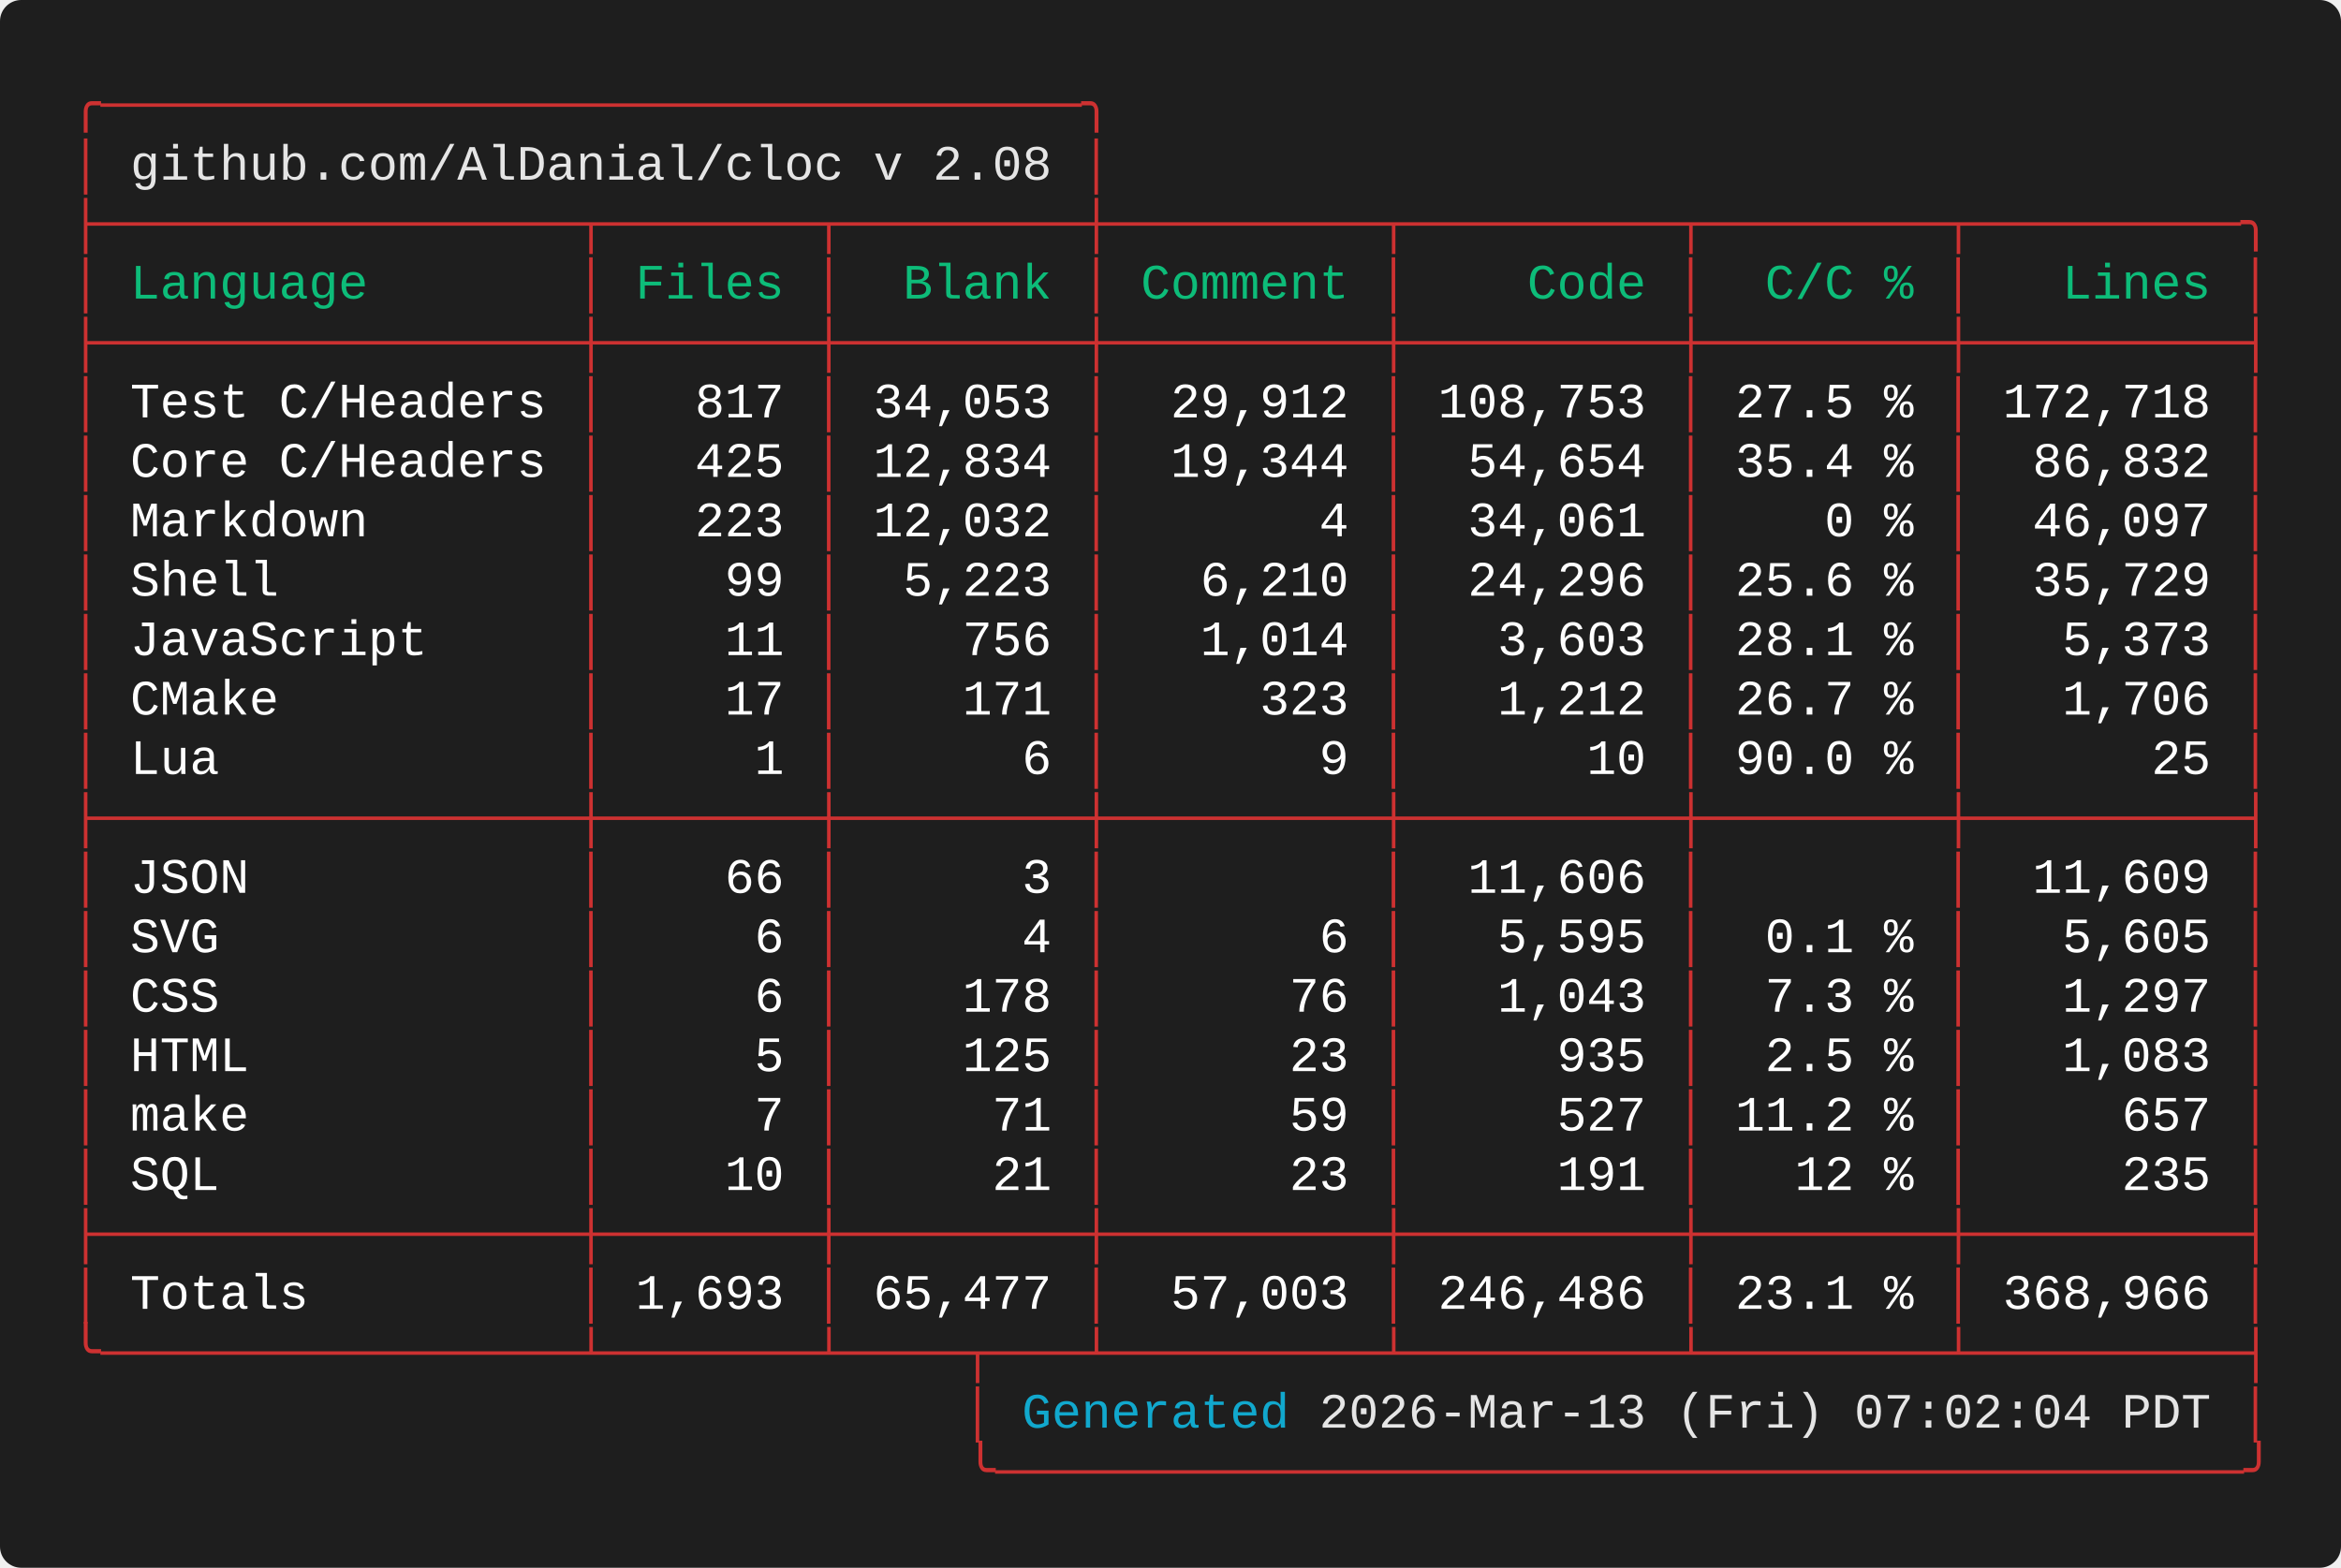
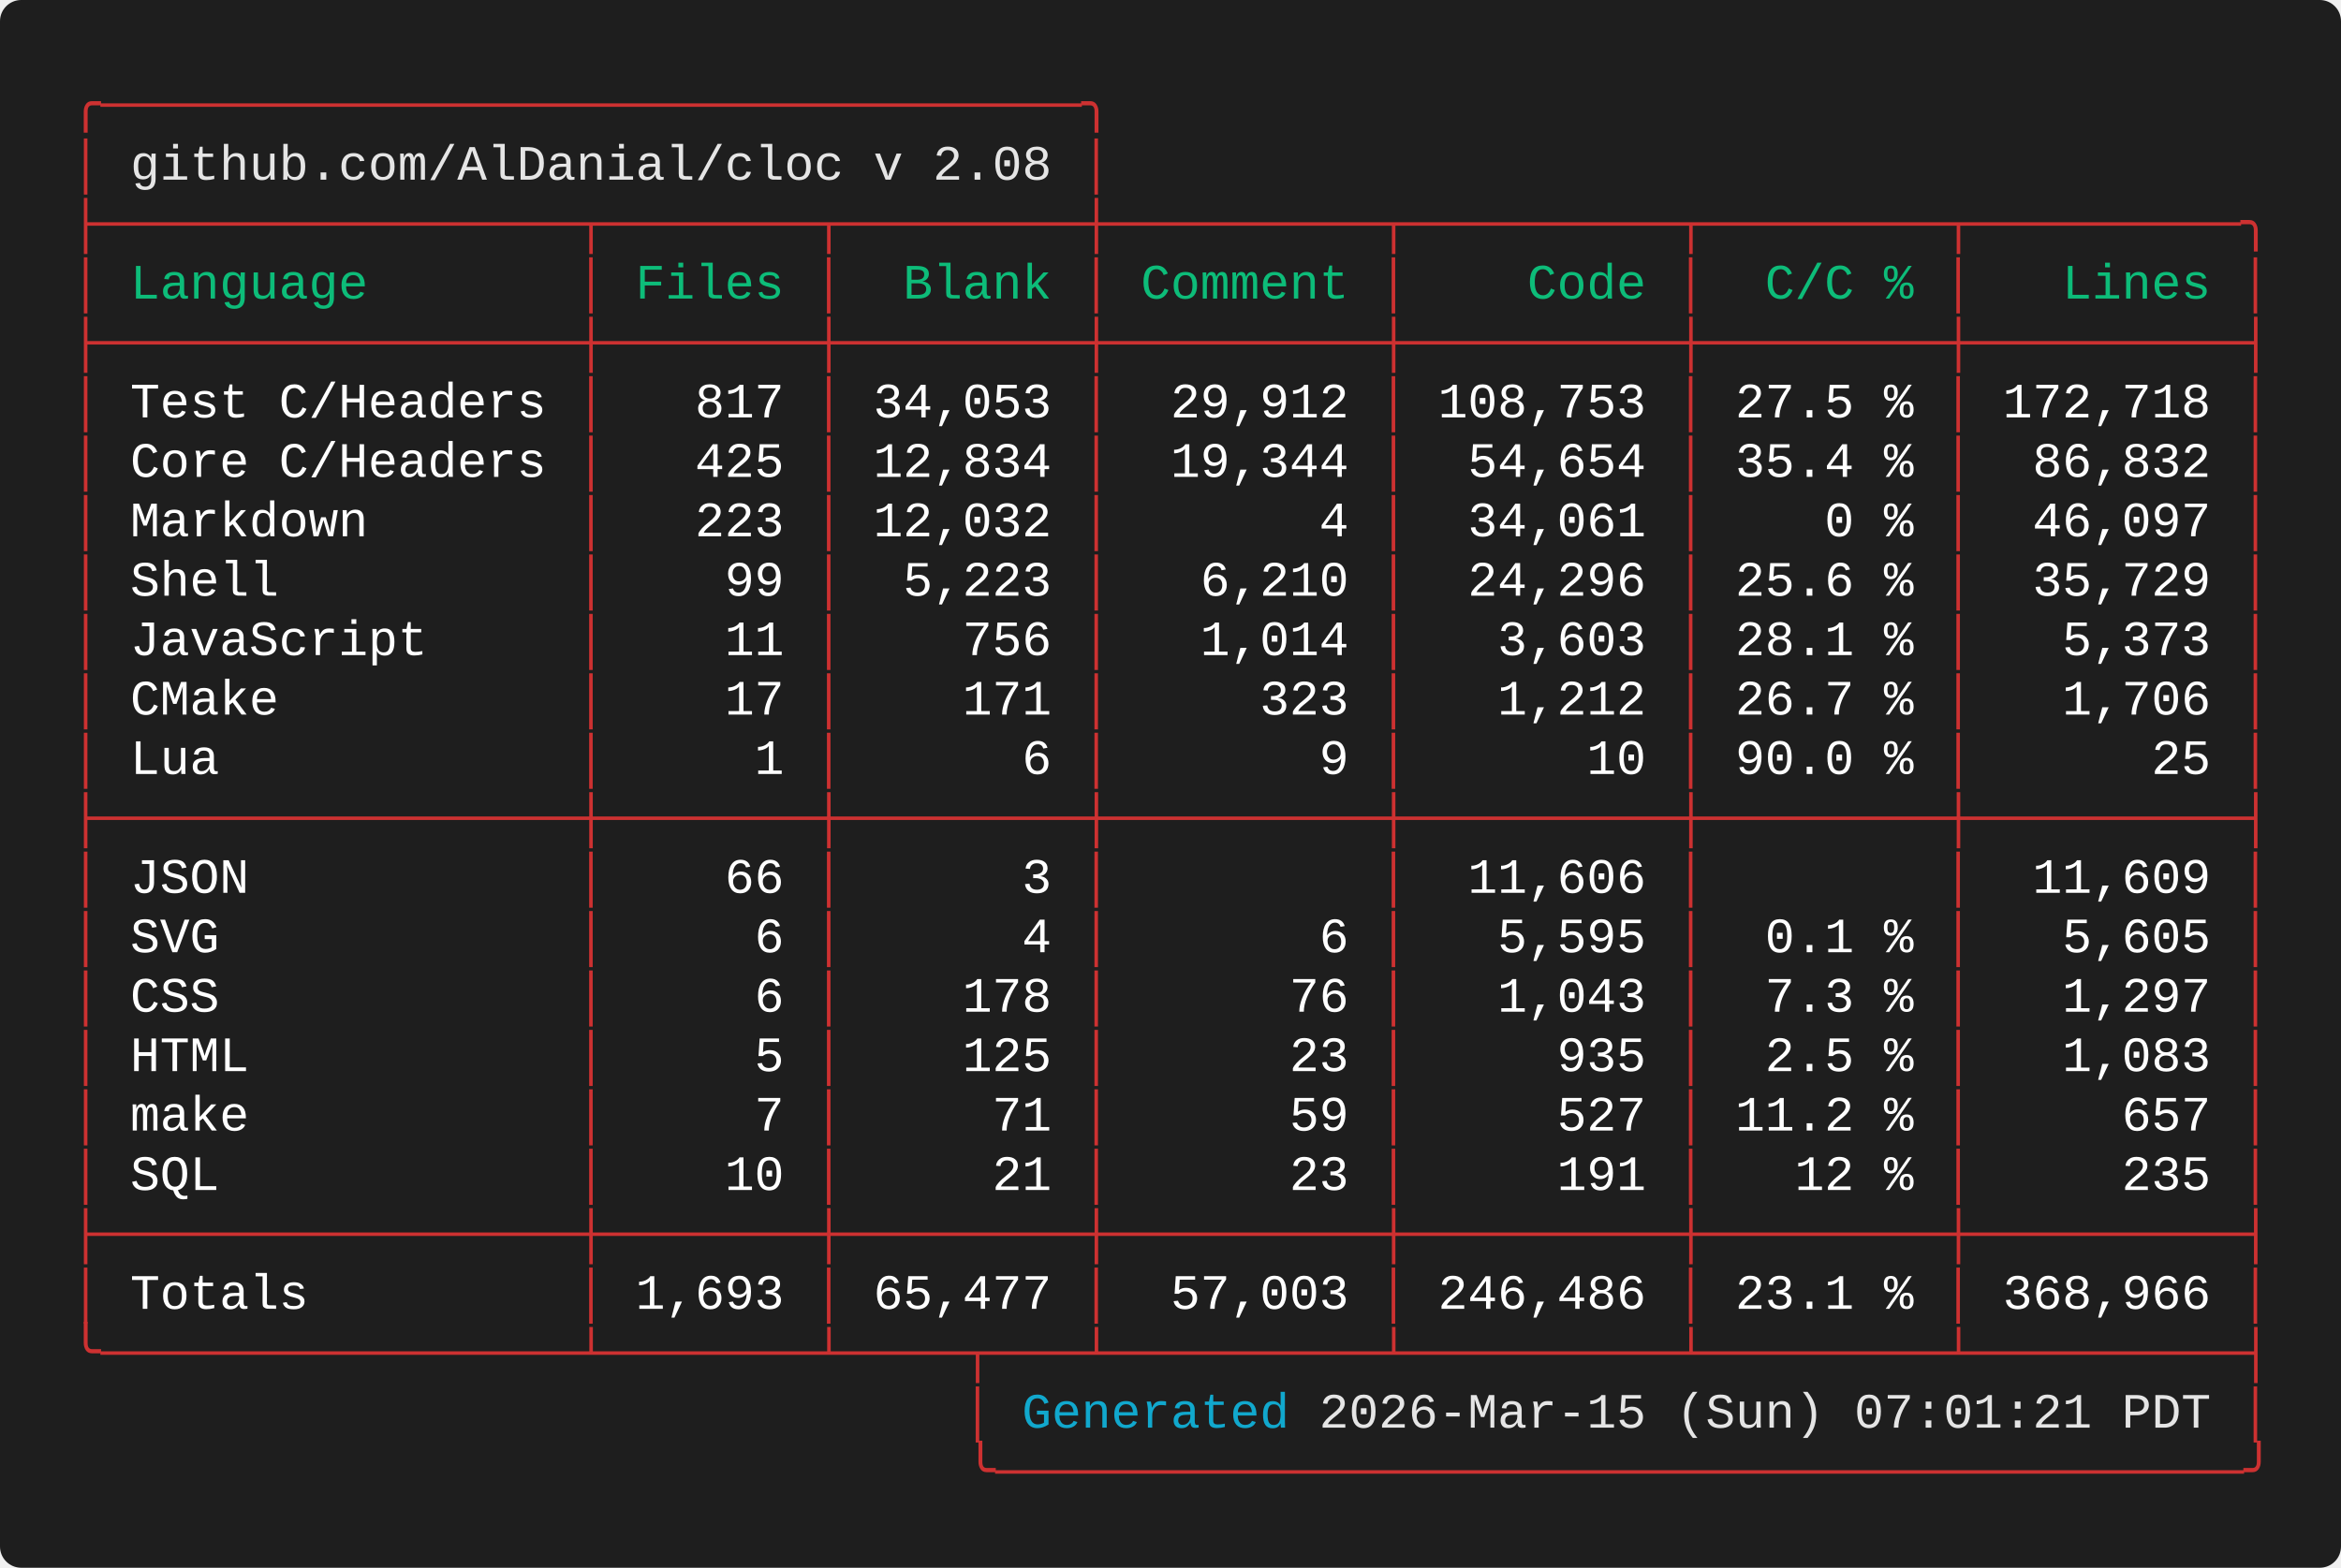
<svg xmlns="http://www.w3.org/2000/svg" width="661.60" height="443.20" viewBox="0 0 661.60 443.20">
  <defs>
    <style type="text/css">.terminal-text { font-family: 'Vanadium Mono Semi-Extended', 'Consolas', 'Monaco', 'Courier New', monospace; }</style>
  </defs>
  <rect width="100%" height="100%" fill="#1e1e1e" rx="6" />
  <text x="20.00" y="34.00" font-size="14" class="terminal-text" xml:space="preserve" textLength="294.00" lengthAdjust="spacingAndGlyphs" fill="#cd3131">╭─────────────────────────────────╮</text>
  <text x="20.00" y="50.80" font-size="14" class="terminal-text" xml:space="preserve" textLength="16.80" lengthAdjust="spacingAndGlyphs" fill="#cd3131">│ </text>
  <text x="36.80" y="50.80" font-size="14" class="terminal-text" xml:space="preserve" textLength="260.40" lengthAdjust="spacingAndGlyphs" fill="#e5e5e5">github.com/AlDanial/cloc v 2.08</text>
  <text x="297.20" y="50.80" font-size="14" class="terminal-text" xml:space="preserve" textLength="8.40" lengthAdjust="spacingAndGlyphs" fill="#ffffff"> </text>
  <text x="305.60" y="50.80" font-size="14" class="terminal-text" xml:space="preserve" textLength="8.40" lengthAdjust="spacingAndGlyphs" fill="#cd3131">│</text>
  <text x="20.00" y="67.60" font-size="14" class="terminal-text" xml:space="preserve" textLength="621.60" lengthAdjust="spacingAndGlyphs" fill="#cd3131">├────────────────┬───────┬────────┼─────────┬─────────┬────────┬─────────╮</text>
  <text x="20.00" y="84.40" font-size="14" class="terminal-text" xml:space="preserve" textLength="8.40" lengthAdjust="spacingAndGlyphs" fill="#cd3131">│</text>
  <text x="28.40" y="84.40" font-size="14" class="terminal-text" xml:space="preserve" textLength="134.40" lengthAdjust="spacingAndGlyphs" fill="#0dbc79"> Language       </text>
  <text x="162.80" y="84.40" font-size="14" class="terminal-text" xml:space="preserve" textLength="8.40" lengthAdjust="spacingAndGlyphs" fill="#cd3131">│</text>
  <text x="171.20" y="84.40" font-size="14" class="terminal-text" xml:space="preserve" textLength="58.80" lengthAdjust="spacingAndGlyphs" fill="#0dbc79"> Files </text>
  <text x="230.00" y="84.40" font-size="14" class="terminal-text" xml:space="preserve" textLength="8.40" lengthAdjust="spacingAndGlyphs" fill="#cd3131">│</text>
  <text x="238.40" y="84.40" font-size="14" class="terminal-text" xml:space="preserve" textLength="67.20" lengthAdjust="spacingAndGlyphs" fill="#0dbc79">  Blank </text>
  <text x="305.60" y="84.40" font-size="14" class="terminal-text" xml:space="preserve" textLength="8.40" lengthAdjust="spacingAndGlyphs" fill="#cd3131">│</text>
  <text x="314.00" y="84.40" font-size="14" class="terminal-text" xml:space="preserve" textLength="75.60" lengthAdjust="spacingAndGlyphs" fill="#0dbc79"> Comment </text>
  <text x="389.60" y="84.40" font-size="14" class="terminal-text" xml:space="preserve" textLength="8.40" lengthAdjust="spacingAndGlyphs" fill="#cd3131">│</text>
  <text x="398.00" y="84.40" font-size="14" class="terminal-text" xml:space="preserve" textLength="75.60" lengthAdjust="spacingAndGlyphs" fill="#0dbc79">    Code </text>
  <text x="473.60" y="84.40" font-size="14" class="terminal-text" xml:space="preserve" textLength="8.40" lengthAdjust="spacingAndGlyphs" fill="#cd3131">│</text>
  <text x="482.00" y="84.40" font-size="14" class="terminal-text" xml:space="preserve" textLength="67.20" lengthAdjust="spacingAndGlyphs" fill="#0dbc79">  C/C % </text>
  <text x="549.20" y="84.40" font-size="14" class="terminal-text" xml:space="preserve" textLength="8.40" lengthAdjust="spacingAndGlyphs" fill="#cd3131">│</text>
  <text x="557.60" y="84.40" font-size="14" class="terminal-text" xml:space="preserve" textLength="75.60" lengthAdjust="spacingAndGlyphs" fill="#0dbc79">   Lines </text>
  <text x="633.20" y="84.40" font-size="14" class="terminal-text" xml:space="preserve" textLength="8.40" lengthAdjust="spacingAndGlyphs" fill="#cd3131">│</text>
  <text x="20.00" y="101.20" font-size="14" class="terminal-text" xml:space="preserve" textLength="621.60" lengthAdjust="spacingAndGlyphs" fill="#cd3131">├────────────────┼───────┼────────┼─────────┼─────────┼────────┼─────────┤</text>
  <text x="20.00" y="118.00" font-size="14" class="terminal-text" xml:space="preserve" textLength="8.40" lengthAdjust="spacingAndGlyphs" fill="#cd3131">│</text>
  <text x="28.40" y="118.00" font-size="14" class="terminal-text" xml:space="preserve" textLength="134.40" lengthAdjust="spacingAndGlyphs" fill="#ffffff"> Test C/Headers </text>
  <text x="162.80" y="118.00" font-size="14" class="terminal-text" xml:space="preserve" textLength="8.40" lengthAdjust="spacingAndGlyphs" fill="#cd3131">│</text>
  <text x="171.20" y="118.00" font-size="14" class="terminal-text" xml:space="preserve" textLength="58.80" lengthAdjust="spacingAndGlyphs" fill="#ffffff">   817 </text>
  <text x="230.00" y="118.00" font-size="14" class="terminal-text" xml:space="preserve" textLength="8.40" lengthAdjust="spacingAndGlyphs" fill="#cd3131">│</text>
  <text x="238.40" y="118.00" font-size="14" class="terminal-text" xml:space="preserve" textLength="67.20" lengthAdjust="spacingAndGlyphs" fill="#ffffff"> 34,053 </text>
  <text x="305.60" y="118.00" font-size="14" class="terminal-text" xml:space="preserve" textLength="8.40" lengthAdjust="spacingAndGlyphs" fill="#cd3131">│</text>
  <text x="314.00" y="118.00" font-size="14" class="terminal-text" xml:space="preserve" textLength="75.60" lengthAdjust="spacingAndGlyphs" fill="#ffffff">  29,912 </text>
  <text x="389.60" y="118.00" font-size="14" class="terminal-text" xml:space="preserve" textLength="8.40" lengthAdjust="spacingAndGlyphs" fill="#cd3131">│</text>
  <text x="398.00" y="118.00" font-size="14" class="terminal-text" xml:space="preserve" textLength="75.60" lengthAdjust="spacingAndGlyphs" fill="#ffffff"> 108,753 </text>
  <text x="473.60" y="118.00" font-size="14" class="terminal-text" xml:space="preserve" textLength="8.40" lengthAdjust="spacingAndGlyphs" fill="#cd3131">│</text>
  <text x="482.00" y="118.00" font-size="14" class="terminal-text" xml:space="preserve" textLength="67.20" lengthAdjust="spacingAndGlyphs" fill="#ffffff"> 27.5 % </text>
  <text x="549.20" y="118.00" font-size="14" class="terminal-text" xml:space="preserve" textLength="8.40" lengthAdjust="spacingAndGlyphs" fill="#cd3131">│</text>
  <text x="557.60" y="118.00" font-size="14" class="terminal-text" xml:space="preserve" textLength="75.60" lengthAdjust="spacingAndGlyphs" fill="#ffffff"> 172,718 </text>
  <text x="633.20" y="118.00" font-size="14" class="terminal-text" xml:space="preserve" textLength="8.40" lengthAdjust="spacingAndGlyphs" fill="#cd3131">│</text>
  <text x="20.00" y="134.80" font-size="14" class="terminal-text" xml:space="preserve" textLength="8.40" lengthAdjust="spacingAndGlyphs" fill="#cd3131">│</text>
  <text x="28.40" y="134.80" font-size="14" class="terminal-text" xml:space="preserve" textLength="134.40" lengthAdjust="spacingAndGlyphs" fill="#ffffff"> Core C/Headers </text>
  <text x="162.80" y="134.80" font-size="14" class="terminal-text" xml:space="preserve" textLength="8.40" lengthAdjust="spacingAndGlyphs" fill="#cd3131">│</text>
  <text x="171.20" y="134.80" font-size="14" class="terminal-text" xml:space="preserve" textLength="58.80" lengthAdjust="spacingAndGlyphs" fill="#ffffff">   425 </text>
  <text x="230.00" y="134.80" font-size="14" class="terminal-text" xml:space="preserve" textLength="8.40" lengthAdjust="spacingAndGlyphs" fill="#cd3131">│</text>
  <text x="238.40" y="134.80" font-size="14" class="terminal-text" xml:space="preserve" textLength="67.20" lengthAdjust="spacingAndGlyphs" fill="#ffffff"> 12,834 </text>
  <text x="305.60" y="134.80" font-size="14" class="terminal-text" xml:space="preserve" textLength="8.40" lengthAdjust="spacingAndGlyphs" fill="#cd3131">│</text>
  <text x="314.00" y="134.80" font-size="14" class="terminal-text" xml:space="preserve" textLength="75.60" lengthAdjust="spacingAndGlyphs" fill="#ffffff">  19,344 </text>
  <text x="389.60" y="134.80" font-size="14" class="terminal-text" xml:space="preserve" textLength="8.40" lengthAdjust="spacingAndGlyphs" fill="#cd3131">│</text>
  <text x="398.00" y="134.80" font-size="14" class="terminal-text" xml:space="preserve" textLength="75.60" lengthAdjust="spacingAndGlyphs" fill="#ffffff">  54,654 </text>
  <text x="473.60" y="134.80" font-size="14" class="terminal-text" xml:space="preserve" textLength="8.40" lengthAdjust="spacingAndGlyphs" fill="#cd3131">│</text>
  <text x="482.00" y="134.80" font-size="14" class="terminal-text" xml:space="preserve" textLength="67.20" lengthAdjust="spacingAndGlyphs" fill="#ffffff"> 35.4 % </text>
  <text x="549.20" y="134.80" font-size="14" class="terminal-text" xml:space="preserve" textLength="8.40" lengthAdjust="spacingAndGlyphs" fill="#cd3131">│</text>
  <text x="557.60" y="134.80" font-size="14" class="terminal-text" xml:space="preserve" textLength="75.60" lengthAdjust="spacingAndGlyphs" fill="#ffffff">  86,832 </text>
  <text x="633.20" y="134.80" font-size="14" class="terminal-text" xml:space="preserve" textLength="8.40" lengthAdjust="spacingAndGlyphs" fill="#cd3131">│</text>
  <text x="20.00" y="151.60" font-size="14" class="terminal-text" xml:space="preserve" textLength="8.40" lengthAdjust="spacingAndGlyphs" fill="#cd3131">│</text>
  <text x="28.40" y="151.60" font-size="14" class="terminal-text" xml:space="preserve" textLength="134.40" lengthAdjust="spacingAndGlyphs" fill="#ffffff"> Markdown       </text>
  <text x="162.80" y="151.60" font-size="14" class="terminal-text" xml:space="preserve" textLength="8.40" lengthAdjust="spacingAndGlyphs" fill="#cd3131">│</text>
  <text x="171.20" y="151.60" font-size="14" class="terminal-text" xml:space="preserve" textLength="58.80" lengthAdjust="spacingAndGlyphs" fill="#ffffff">   223 </text>
  <text x="230.00" y="151.60" font-size="14" class="terminal-text" xml:space="preserve" textLength="8.40" lengthAdjust="spacingAndGlyphs" fill="#cd3131">│</text>
  <text x="238.40" y="151.60" font-size="14" class="terminal-text" xml:space="preserve" textLength="67.20" lengthAdjust="spacingAndGlyphs" fill="#ffffff"> 12,032 </text>
  <text x="305.60" y="151.60" font-size="14" class="terminal-text" xml:space="preserve" textLength="8.40" lengthAdjust="spacingAndGlyphs" fill="#cd3131">│</text>
  <text x="314.00" y="151.60" font-size="14" class="terminal-text" xml:space="preserve" textLength="75.60" lengthAdjust="spacingAndGlyphs" fill="#ffffff">       4 </text>
  <text x="389.60" y="151.60" font-size="14" class="terminal-text" xml:space="preserve" textLength="8.40" lengthAdjust="spacingAndGlyphs" fill="#cd3131">│</text>
  <text x="398.00" y="151.60" font-size="14" class="terminal-text" xml:space="preserve" textLength="75.60" lengthAdjust="spacingAndGlyphs" fill="#ffffff">  34,061 </text>
  <text x="473.60" y="151.60" font-size="14" class="terminal-text" xml:space="preserve" textLength="8.40" lengthAdjust="spacingAndGlyphs" fill="#cd3131">│</text>
  <text x="482.00" y="151.60" font-size="14" class="terminal-text" xml:space="preserve" textLength="67.20" lengthAdjust="spacingAndGlyphs" fill="#ffffff">    0 % </text>
  <text x="549.20" y="151.60" font-size="14" class="terminal-text" xml:space="preserve" textLength="8.40" lengthAdjust="spacingAndGlyphs" fill="#cd3131">│</text>
  <text x="557.60" y="151.60" font-size="14" class="terminal-text" xml:space="preserve" textLength="75.60" lengthAdjust="spacingAndGlyphs" fill="#ffffff">  46,097 </text>
  <text x="633.20" y="151.60" font-size="14" class="terminal-text" xml:space="preserve" textLength="8.40" lengthAdjust="spacingAndGlyphs" fill="#cd3131">│</text>
  <text x="20.00" y="168.40" font-size="14" class="terminal-text" xml:space="preserve" textLength="8.40" lengthAdjust="spacingAndGlyphs" fill="#cd3131">│</text>
  <text x="28.40" y="168.40" font-size="14" class="terminal-text" xml:space="preserve" textLength="134.40" lengthAdjust="spacingAndGlyphs" fill="#ffffff"> Shell          </text>
  <text x="162.80" y="168.40" font-size="14" class="terminal-text" xml:space="preserve" textLength="8.40" lengthAdjust="spacingAndGlyphs" fill="#cd3131">│</text>
  <text x="171.20" y="168.40" font-size="14" class="terminal-text" xml:space="preserve" textLength="58.80" lengthAdjust="spacingAndGlyphs" fill="#ffffff">    99 </text>
  <text x="230.00" y="168.40" font-size="14" class="terminal-text" xml:space="preserve" textLength="8.40" lengthAdjust="spacingAndGlyphs" fill="#cd3131">│</text>
  <text x="238.40" y="168.40" font-size="14" class="terminal-text" xml:space="preserve" textLength="67.20" lengthAdjust="spacingAndGlyphs" fill="#ffffff">  5,223 </text>
  <text x="305.60" y="168.40" font-size="14" class="terminal-text" xml:space="preserve" textLength="8.40" lengthAdjust="spacingAndGlyphs" fill="#cd3131">│</text>
  <text x="314.00" y="168.40" font-size="14" class="terminal-text" xml:space="preserve" textLength="75.60" lengthAdjust="spacingAndGlyphs" fill="#ffffff">   6,210 </text>
  <text x="389.60" y="168.40" font-size="14" class="terminal-text" xml:space="preserve" textLength="8.40" lengthAdjust="spacingAndGlyphs" fill="#cd3131">│</text>
  <text x="398.00" y="168.40" font-size="14" class="terminal-text" xml:space="preserve" textLength="75.60" lengthAdjust="spacingAndGlyphs" fill="#ffffff">  24,296 </text>
  <text x="473.60" y="168.40" font-size="14" class="terminal-text" xml:space="preserve" textLength="8.40" lengthAdjust="spacingAndGlyphs" fill="#cd3131">│</text>
  <text x="482.00" y="168.40" font-size="14" class="terminal-text" xml:space="preserve" textLength="67.20" lengthAdjust="spacingAndGlyphs" fill="#ffffff"> 25.6 % </text>
  <text x="549.20" y="168.40" font-size="14" class="terminal-text" xml:space="preserve" textLength="8.40" lengthAdjust="spacingAndGlyphs" fill="#cd3131">│</text>
  <text x="557.60" y="168.40" font-size="14" class="terminal-text" xml:space="preserve" textLength="75.60" lengthAdjust="spacingAndGlyphs" fill="#ffffff">  35,729 </text>
  <text x="633.20" y="168.40" font-size="14" class="terminal-text" xml:space="preserve" textLength="8.40" lengthAdjust="spacingAndGlyphs" fill="#cd3131">│</text>
  <text x="20.00" y="185.20" font-size="14" class="terminal-text" xml:space="preserve" textLength="8.40" lengthAdjust="spacingAndGlyphs" fill="#cd3131">│</text>
  <text x="28.40" y="185.20" font-size="14" class="terminal-text" xml:space="preserve" textLength="134.40" lengthAdjust="spacingAndGlyphs" fill="#ffffff"> JavaScript     </text>
  <text x="162.80" y="185.20" font-size="14" class="terminal-text" xml:space="preserve" textLength="8.40" lengthAdjust="spacingAndGlyphs" fill="#cd3131">│</text>
  <text x="171.20" y="185.20" font-size="14" class="terminal-text" xml:space="preserve" textLength="58.80" lengthAdjust="spacingAndGlyphs" fill="#ffffff">    11 </text>
  <text x="230.00" y="185.20" font-size="14" class="terminal-text" xml:space="preserve" textLength="8.40" lengthAdjust="spacingAndGlyphs" fill="#cd3131">│</text>
  <text x="238.40" y="185.20" font-size="14" class="terminal-text" xml:space="preserve" textLength="67.20" lengthAdjust="spacingAndGlyphs" fill="#ffffff">    756 </text>
  <text x="305.60" y="185.20" font-size="14" class="terminal-text" xml:space="preserve" textLength="8.40" lengthAdjust="spacingAndGlyphs" fill="#cd3131">│</text>
  <text x="314.00" y="185.20" font-size="14" class="terminal-text" xml:space="preserve" textLength="75.60" lengthAdjust="spacingAndGlyphs" fill="#ffffff">   1,014 </text>
  <text x="389.60" y="185.20" font-size="14" class="terminal-text" xml:space="preserve" textLength="8.40" lengthAdjust="spacingAndGlyphs" fill="#cd3131">│</text>
  <text x="398.00" y="185.20" font-size="14" class="terminal-text" xml:space="preserve" textLength="75.60" lengthAdjust="spacingAndGlyphs" fill="#ffffff">   3,603 </text>
  <text x="473.60" y="185.20" font-size="14" class="terminal-text" xml:space="preserve" textLength="8.40" lengthAdjust="spacingAndGlyphs" fill="#cd3131">│</text>
  <text x="482.00" y="185.20" font-size="14" class="terminal-text" xml:space="preserve" textLength="67.20" lengthAdjust="spacingAndGlyphs" fill="#ffffff"> 28.1 % </text>
  <text x="549.20" y="185.20" font-size="14" class="terminal-text" xml:space="preserve" textLength="8.40" lengthAdjust="spacingAndGlyphs" fill="#cd3131">│</text>
  <text x="557.60" y="185.20" font-size="14" class="terminal-text" xml:space="preserve" textLength="75.60" lengthAdjust="spacingAndGlyphs" fill="#ffffff">   5,373 </text>
  <text x="633.20" y="185.20" font-size="14" class="terminal-text" xml:space="preserve" textLength="8.40" lengthAdjust="spacingAndGlyphs" fill="#cd3131">│</text>
  <text x="20.00" y="202.00" font-size="14" class="terminal-text" xml:space="preserve" textLength="8.40" lengthAdjust="spacingAndGlyphs" fill="#cd3131">│</text>
  <text x="28.40" y="202.00" font-size="14" class="terminal-text" xml:space="preserve" textLength="134.40" lengthAdjust="spacingAndGlyphs" fill="#ffffff"> CMake          </text>
  <text x="162.80" y="202.00" font-size="14" class="terminal-text" xml:space="preserve" textLength="8.40" lengthAdjust="spacingAndGlyphs" fill="#cd3131">│</text>
  <text x="171.20" y="202.00" font-size="14" class="terminal-text" xml:space="preserve" textLength="58.80" lengthAdjust="spacingAndGlyphs" fill="#ffffff">    17 </text>
  <text x="230.00" y="202.00" font-size="14" class="terminal-text" xml:space="preserve" textLength="8.40" lengthAdjust="spacingAndGlyphs" fill="#cd3131">│</text>
  <text x="238.40" y="202.00" font-size="14" class="terminal-text" xml:space="preserve" textLength="67.20" lengthAdjust="spacingAndGlyphs" fill="#ffffff">    171 </text>
  <text x="305.60" y="202.00" font-size="14" class="terminal-text" xml:space="preserve" textLength="8.40" lengthAdjust="spacingAndGlyphs" fill="#cd3131">│</text>
  <text x="314.00" y="202.00" font-size="14" class="terminal-text" xml:space="preserve" textLength="75.60" lengthAdjust="spacingAndGlyphs" fill="#ffffff">     323 </text>
  <text x="389.60" y="202.00" font-size="14" class="terminal-text" xml:space="preserve" textLength="8.40" lengthAdjust="spacingAndGlyphs" fill="#cd3131">│</text>
  <text x="398.00" y="202.00" font-size="14" class="terminal-text" xml:space="preserve" textLength="75.60" lengthAdjust="spacingAndGlyphs" fill="#ffffff">   1,212 </text>
  <text x="473.60" y="202.00" font-size="14" class="terminal-text" xml:space="preserve" textLength="8.40" lengthAdjust="spacingAndGlyphs" fill="#cd3131">│</text>
  <text x="482.00" y="202.00" font-size="14" class="terminal-text" xml:space="preserve" textLength="67.20" lengthAdjust="spacingAndGlyphs" fill="#ffffff"> 26.7 % </text>
  <text x="549.20" y="202.00" font-size="14" class="terminal-text" xml:space="preserve" textLength="8.40" lengthAdjust="spacingAndGlyphs" fill="#cd3131">│</text>
  <text x="557.60" y="202.00" font-size="14" class="terminal-text" xml:space="preserve" textLength="75.60" lengthAdjust="spacingAndGlyphs" fill="#ffffff">   1,706 </text>
  <text x="633.20" y="202.00" font-size="14" class="terminal-text" xml:space="preserve" textLength="8.40" lengthAdjust="spacingAndGlyphs" fill="#cd3131">│</text>
  <text x="20.00" y="218.80" font-size="14" class="terminal-text" xml:space="preserve" textLength="8.40" lengthAdjust="spacingAndGlyphs" fill="#cd3131">│</text>
  <text x="28.40" y="218.80" font-size="14" class="terminal-text" xml:space="preserve" textLength="134.40" lengthAdjust="spacingAndGlyphs" fill="#ffffff"> Lua            </text>
  <text x="162.80" y="218.80" font-size="14" class="terminal-text" xml:space="preserve" textLength="8.40" lengthAdjust="spacingAndGlyphs" fill="#cd3131">│</text>
  <text x="171.20" y="218.80" font-size="14" class="terminal-text" xml:space="preserve" textLength="58.80" lengthAdjust="spacingAndGlyphs" fill="#ffffff">     1 </text>
  <text x="230.00" y="218.80" font-size="14" class="terminal-text" xml:space="preserve" textLength="8.40" lengthAdjust="spacingAndGlyphs" fill="#cd3131">│</text>
  <text x="238.40" y="218.80" font-size="14" class="terminal-text" xml:space="preserve" textLength="67.20" lengthAdjust="spacingAndGlyphs" fill="#ffffff">      6 </text>
  <text x="305.60" y="218.80" font-size="14" class="terminal-text" xml:space="preserve" textLength="8.40" lengthAdjust="spacingAndGlyphs" fill="#cd3131">│</text>
  <text x="314.00" y="218.80" font-size="14" class="terminal-text" xml:space="preserve" textLength="75.60" lengthAdjust="spacingAndGlyphs" fill="#ffffff">       9 </text>
  <text x="389.60" y="218.80" font-size="14" class="terminal-text" xml:space="preserve" textLength="8.40" lengthAdjust="spacingAndGlyphs" fill="#cd3131">│</text>
  <text x="398.00" y="218.80" font-size="14" class="terminal-text" xml:space="preserve" textLength="75.60" lengthAdjust="spacingAndGlyphs" fill="#ffffff">      10 </text>
  <text x="473.60" y="218.80" font-size="14" class="terminal-text" xml:space="preserve" textLength="8.40" lengthAdjust="spacingAndGlyphs" fill="#cd3131">│</text>
  <text x="482.00" y="218.80" font-size="14" class="terminal-text" xml:space="preserve" textLength="67.20" lengthAdjust="spacingAndGlyphs" fill="#ffffff"> 90.0 % </text>
  <text x="549.20" y="218.80" font-size="14" class="terminal-text" xml:space="preserve" textLength="8.40" lengthAdjust="spacingAndGlyphs" fill="#cd3131">│</text>
  <text x="557.60" y="218.80" font-size="14" class="terminal-text" xml:space="preserve" textLength="75.60" lengthAdjust="spacingAndGlyphs" fill="#ffffff">      25 </text>
  <text x="633.20" y="218.80" font-size="14" class="terminal-text" xml:space="preserve" textLength="8.40" lengthAdjust="spacingAndGlyphs" fill="#cd3131">│</text>
  <text x="20.00" y="235.60" font-size="14" class="terminal-text" xml:space="preserve" textLength="621.60" lengthAdjust="spacingAndGlyphs" fill="#cd3131">├────────────────┼───────┼────────┼─────────┼─────────┼────────┼─────────┤</text>
  <text x="20.00" y="252.40" font-size="14" class="terminal-text" xml:space="preserve" textLength="8.40" lengthAdjust="spacingAndGlyphs" fill="#cd3131">│</text>
  <text x="28.40" y="252.40" font-size="14" class="terminal-text" xml:space="preserve" textLength="134.40" lengthAdjust="spacingAndGlyphs" fill="#ffffff"> JSON           </text>
  <text x="162.80" y="252.40" font-size="14" class="terminal-text" xml:space="preserve" textLength="8.40" lengthAdjust="spacingAndGlyphs" fill="#cd3131">│</text>
  <text x="171.20" y="252.40" font-size="14" class="terminal-text" xml:space="preserve" textLength="58.80" lengthAdjust="spacingAndGlyphs" fill="#ffffff">    66 </text>
  <text x="230.00" y="252.40" font-size="14" class="terminal-text" xml:space="preserve" textLength="8.40" lengthAdjust="spacingAndGlyphs" fill="#cd3131">│</text>
  <text x="238.40" y="252.40" font-size="14" class="terminal-text" xml:space="preserve" textLength="67.20" lengthAdjust="spacingAndGlyphs" fill="#ffffff">      3 </text>
  <text x="305.60" y="252.40" font-size="14" class="terminal-text" xml:space="preserve" textLength="8.40" lengthAdjust="spacingAndGlyphs" fill="#cd3131">│</text>
  <text x="314.00" y="252.40" font-size="14" class="terminal-text" xml:space="preserve" textLength="75.60" lengthAdjust="spacingAndGlyphs" fill="#ffffff">         </text>
  <text x="389.60" y="252.40" font-size="14" class="terminal-text" xml:space="preserve" textLength="8.40" lengthAdjust="spacingAndGlyphs" fill="#cd3131">│</text>
  <text x="398.00" y="252.40" font-size="14" class="terminal-text" xml:space="preserve" textLength="75.60" lengthAdjust="spacingAndGlyphs" fill="#ffffff">  11,606 </text>
  <text x="473.60" y="252.40" font-size="14" class="terminal-text" xml:space="preserve" textLength="8.40" lengthAdjust="spacingAndGlyphs" fill="#cd3131">│</text>
  <text x="482.00" y="252.40" font-size="14" class="terminal-text" xml:space="preserve" textLength="67.20" lengthAdjust="spacingAndGlyphs" fill="#ffffff">        </text>
  <text x="549.20" y="252.40" font-size="14" class="terminal-text" xml:space="preserve" textLength="8.40" lengthAdjust="spacingAndGlyphs" fill="#cd3131">│</text>
  <text x="557.60" y="252.40" font-size="14" class="terminal-text" xml:space="preserve" textLength="75.60" lengthAdjust="spacingAndGlyphs" fill="#ffffff">  11,609 </text>
  <text x="633.20" y="252.40" font-size="14" class="terminal-text" xml:space="preserve" textLength="8.40" lengthAdjust="spacingAndGlyphs" fill="#cd3131">│</text>
  <text x="20.00" y="269.20" font-size="14" class="terminal-text" xml:space="preserve" textLength="8.40" lengthAdjust="spacingAndGlyphs" fill="#cd3131">│</text>
  <text x="28.40" y="269.20" font-size="14" class="terminal-text" xml:space="preserve" textLength="134.40" lengthAdjust="spacingAndGlyphs" fill="#ffffff"> SVG            </text>
  <text x="162.80" y="269.20" font-size="14" class="terminal-text" xml:space="preserve" textLength="8.40" lengthAdjust="spacingAndGlyphs" fill="#cd3131">│</text>
  <text x="171.20" y="269.20" font-size="14" class="terminal-text" xml:space="preserve" textLength="58.80" lengthAdjust="spacingAndGlyphs" fill="#ffffff">     6 </text>
  <text x="230.00" y="269.20" font-size="14" class="terminal-text" xml:space="preserve" textLength="8.40" lengthAdjust="spacingAndGlyphs" fill="#cd3131">│</text>
  <text x="238.40" y="269.20" font-size="14" class="terminal-text" xml:space="preserve" textLength="67.20" lengthAdjust="spacingAndGlyphs" fill="#ffffff">      4 </text>
  <text x="305.60" y="269.20" font-size="14" class="terminal-text" xml:space="preserve" textLength="8.40" lengthAdjust="spacingAndGlyphs" fill="#cd3131">│</text>
  <text x="314.00" y="269.20" font-size="14" class="terminal-text" xml:space="preserve" textLength="75.60" lengthAdjust="spacingAndGlyphs" fill="#ffffff">       6 </text>
  <text x="389.60" y="269.20" font-size="14" class="terminal-text" xml:space="preserve" textLength="8.40" lengthAdjust="spacingAndGlyphs" fill="#cd3131">│</text>
  <text x="398.00" y="269.20" font-size="14" class="terminal-text" xml:space="preserve" textLength="75.60" lengthAdjust="spacingAndGlyphs" fill="#ffffff">   5,595 </text>
  <text x="473.60" y="269.20" font-size="14" class="terminal-text" xml:space="preserve" textLength="8.40" lengthAdjust="spacingAndGlyphs" fill="#cd3131">│</text>
  <text x="482.00" y="269.20" font-size="14" class="terminal-text" xml:space="preserve" textLength="67.20" lengthAdjust="spacingAndGlyphs" fill="#ffffff">  0.1 % </text>
  <text x="549.20" y="269.20" font-size="14" class="terminal-text" xml:space="preserve" textLength="8.40" lengthAdjust="spacingAndGlyphs" fill="#cd3131">│</text>
  <text x="557.60" y="269.20" font-size="14" class="terminal-text" xml:space="preserve" textLength="75.60" lengthAdjust="spacingAndGlyphs" fill="#ffffff">   5,605 </text>
  <text x="633.20" y="269.20" font-size="14" class="terminal-text" xml:space="preserve" textLength="8.40" lengthAdjust="spacingAndGlyphs" fill="#cd3131">│</text>
  <text x="20.00" y="286.00" font-size="14" class="terminal-text" xml:space="preserve" textLength="8.40" lengthAdjust="spacingAndGlyphs" fill="#cd3131">│</text>
  <text x="28.40" y="286.00" font-size="14" class="terminal-text" xml:space="preserve" textLength="134.40" lengthAdjust="spacingAndGlyphs" fill="#ffffff"> CSS            </text>
  <text x="162.80" y="286.00" font-size="14" class="terminal-text" xml:space="preserve" textLength="8.40" lengthAdjust="spacingAndGlyphs" fill="#cd3131">│</text>
  <text x="171.20" y="286.00" font-size="14" class="terminal-text" xml:space="preserve" textLength="58.80" lengthAdjust="spacingAndGlyphs" fill="#ffffff">     6 </text>
  <text x="230.00" y="286.00" font-size="14" class="terminal-text" xml:space="preserve" textLength="8.40" lengthAdjust="spacingAndGlyphs" fill="#cd3131">│</text>
  <text x="238.40" y="286.00" font-size="14" class="terminal-text" xml:space="preserve" textLength="67.20" lengthAdjust="spacingAndGlyphs" fill="#ffffff">    178 </text>
  <text x="305.60" y="286.00" font-size="14" class="terminal-text" xml:space="preserve" textLength="8.40" lengthAdjust="spacingAndGlyphs" fill="#cd3131">│</text>
  <text x="314.00" y="286.00" font-size="14" class="terminal-text" xml:space="preserve" textLength="75.60" lengthAdjust="spacingAndGlyphs" fill="#ffffff">      76 </text>
  <text x="389.60" y="286.00" font-size="14" class="terminal-text" xml:space="preserve" textLength="8.40" lengthAdjust="spacingAndGlyphs" fill="#cd3131">│</text>
  <text x="398.00" y="286.00" font-size="14" class="terminal-text" xml:space="preserve" textLength="75.60" lengthAdjust="spacingAndGlyphs" fill="#ffffff">   1,043 </text>
  <text x="473.60" y="286.00" font-size="14" class="terminal-text" xml:space="preserve" textLength="8.40" lengthAdjust="spacingAndGlyphs" fill="#cd3131">│</text>
  <text x="482.00" y="286.00" font-size="14" class="terminal-text" xml:space="preserve" textLength="67.20" lengthAdjust="spacingAndGlyphs" fill="#ffffff">  7.3 % </text>
  <text x="549.20" y="286.00" font-size="14" class="terminal-text" xml:space="preserve" textLength="8.40" lengthAdjust="spacingAndGlyphs" fill="#cd3131">│</text>
  <text x="557.60" y="286.00" font-size="14" class="terminal-text" xml:space="preserve" textLength="75.60" lengthAdjust="spacingAndGlyphs" fill="#ffffff">   1,297 </text>
  <text x="633.20" y="286.00" font-size="14" class="terminal-text" xml:space="preserve" textLength="8.40" lengthAdjust="spacingAndGlyphs" fill="#cd3131">│</text>
  <text x="20.00" y="302.80" font-size="14" class="terminal-text" xml:space="preserve" textLength="8.40" lengthAdjust="spacingAndGlyphs" fill="#cd3131">│</text>
  <text x="28.40" y="302.80" font-size="14" class="terminal-text" xml:space="preserve" textLength="134.40" lengthAdjust="spacingAndGlyphs" fill="#ffffff"> HTML           </text>
  <text x="162.80" y="302.80" font-size="14" class="terminal-text" xml:space="preserve" textLength="8.40" lengthAdjust="spacingAndGlyphs" fill="#cd3131">│</text>
  <text x="171.20" y="302.80" font-size="14" class="terminal-text" xml:space="preserve" textLength="58.80" lengthAdjust="spacingAndGlyphs" fill="#ffffff">     5 </text>
  <text x="230.00" y="302.80" font-size="14" class="terminal-text" xml:space="preserve" textLength="8.40" lengthAdjust="spacingAndGlyphs" fill="#cd3131">│</text>
  <text x="238.40" y="302.80" font-size="14" class="terminal-text" xml:space="preserve" textLength="67.20" lengthAdjust="spacingAndGlyphs" fill="#ffffff">    125 </text>
  <text x="305.60" y="302.80" font-size="14" class="terminal-text" xml:space="preserve" textLength="8.40" lengthAdjust="spacingAndGlyphs" fill="#cd3131">│</text>
  <text x="314.00" y="302.80" font-size="14" class="terminal-text" xml:space="preserve" textLength="75.60" lengthAdjust="spacingAndGlyphs" fill="#ffffff">      23 </text>
  <text x="389.60" y="302.80" font-size="14" class="terminal-text" xml:space="preserve" textLength="8.40" lengthAdjust="spacingAndGlyphs" fill="#cd3131">│</text>
  <text x="398.00" y="302.80" font-size="14" class="terminal-text" xml:space="preserve" textLength="75.60" lengthAdjust="spacingAndGlyphs" fill="#ffffff">     935 </text>
  <text x="473.60" y="302.80" font-size="14" class="terminal-text" xml:space="preserve" textLength="8.40" lengthAdjust="spacingAndGlyphs" fill="#cd3131">│</text>
  <text x="482.00" y="302.80" font-size="14" class="terminal-text" xml:space="preserve" textLength="67.20" lengthAdjust="spacingAndGlyphs" fill="#ffffff">  2.5 % </text>
  <text x="549.20" y="302.80" font-size="14" class="terminal-text" xml:space="preserve" textLength="8.40" lengthAdjust="spacingAndGlyphs" fill="#cd3131">│</text>
  <text x="557.60" y="302.80" font-size="14" class="terminal-text" xml:space="preserve" textLength="75.60" lengthAdjust="spacingAndGlyphs" fill="#ffffff">   1,083 </text>
  <text x="633.20" y="302.80" font-size="14" class="terminal-text" xml:space="preserve" textLength="8.40" lengthAdjust="spacingAndGlyphs" fill="#cd3131">│</text>
  <text x="20.00" y="319.60" font-size="14" class="terminal-text" xml:space="preserve" textLength="8.40" lengthAdjust="spacingAndGlyphs" fill="#cd3131">│</text>
  <text x="28.40" y="319.60" font-size="14" class="terminal-text" xml:space="preserve" textLength="134.40" lengthAdjust="spacingAndGlyphs" fill="#ffffff"> make           </text>
  <text x="162.80" y="319.60" font-size="14" class="terminal-text" xml:space="preserve" textLength="8.40" lengthAdjust="spacingAndGlyphs" fill="#cd3131">│</text>
  <text x="171.20" y="319.60" font-size="14" class="terminal-text" xml:space="preserve" textLength="58.80" lengthAdjust="spacingAndGlyphs" fill="#ffffff">     7 </text>
  <text x="230.00" y="319.60" font-size="14" class="terminal-text" xml:space="preserve" textLength="8.40" lengthAdjust="spacingAndGlyphs" fill="#cd3131">│</text>
  <text x="238.40" y="319.60" font-size="14" class="terminal-text" xml:space="preserve" textLength="67.20" lengthAdjust="spacingAndGlyphs" fill="#ffffff">     71 </text>
  <text x="305.60" y="319.60" font-size="14" class="terminal-text" xml:space="preserve" textLength="8.40" lengthAdjust="spacingAndGlyphs" fill="#cd3131">│</text>
  <text x="314.00" y="319.60" font-size="14" class="terminal-text" xml:space="preserve" textLength="75.60" lengthAdjust="spacingAndGlyphs" fill="#ffffff">      59 </text>
  <text x="389.60" y="319.60" font-size="14" class="terminal-text" xml:space="preserve" textLength="8.40" lengthAdjust="spacingAndGlyphs" fill="#cd3131">│</text>
  <text x="398.00" y="319.60" font-size="14" class="terminal-text" xml:space="preserve" textLength="75.60" lengthAdjust="spacingAndGlyphs" fill="#ffffff">     527 </text>
  <text x="473.60" y="319.60" font-size="14" class="terminal-text" xml:space="preserve" textLength="8.40" lengthAdjust="spacingAndGlyphs" fill="#cd3131">│</text>
  <text x="482.00" y="319.60" font-size="14" class="terminal-text" xml:space="preserve" textLength="67.20" lengthAdjust="spacingAndGlyphs" fill="#ffffff"> 11.2 % </text>
  <text x="549.20" y="319.60" font-size="14" class="terminal-text" xml:space="preserve" textLength="8.40" lengthAdjust="spacingAndGlyphs" fill="#cd3131">│</text>
  <text x="557.60" y="319.60" font-size="14" class="terminal-text" xml:space="preserve" textLength="75.60" lengthAdjust="spacingAndGlyphs" fill="#ffffff">     657 </text>
  <text x="633.20" y="319.60" font-size="14" class="terminal-text" xml:space="preserve" textLength="8.40" lengthAdjust="spacingAndGlyphs" fill="#cd3131">│</text>
  <text x="20.00" y="336.40" font-size="14" class="terminal-text" xml:space="preserve" textLength="8.40" lengthAdjust="spacingAndGlyphs" fill="#cd3131">│</text>
  <text x="28.40" y="336.40" font-size="14" class="terminal-text" xml:space="preserve" textLength="134.40" lengthAdjust="spacingAndGlyphs" fill="#ffffff"> SQL            </text>
  <text x="162.80" y="336.40" font-size="14" class="terminal-text" xml:space="preserve" textLength="8.40" lengthAdjust="spacingAndGlyphs" fill="#cd3131">│</text>
  <text x="171.20" y="336.40" font-size="14" class="terminal-text" xml:space="preserve" textLength="58.80" lengthAdjust="spacingAndGlyphs" fill="#ffffff">    10 </text>
  <text x="230.00" y="336.40" font-size="14" class="terminal-text" xml:space="preserve" textLength="8.40" lengthAdjust="spacingAndGlyphs" fill="#cd3131">│</text>
  <text x="238.40" y="336.40" font-size="14" class="terminal-text" xml:space="preserve" textLength="67.20" lengthAdjust="spacingAndGlyphs" fill="#ffffff">     21 </text>
  <text x="305.60" y="336.40" font-size="14" class="terminal-text" xml:space="preserve" textLength="8.40" lengthAdjust="spacingAndGlyphs" fill="#cd3131">│</text>
  <text x="314.00" y="336.40" font-size="14" class="terminal-text" xml:space="preserve" textLength="75.60" lengthAdjust="spacingAndGlyphs" fill="#ffffff">      23 </text>
  <text x="389.60" y="336.40" font-size="14" class="terminal-text" xml:space="preserve" textLength="8.40" lengthAdjust="spacingAndGlyphs" fill="#cd3131">│</text>
  <text x="398.00" y="336.40" font-size="14" class="terminal-text" xml:space="preserve" textLength="75.60" lengthAdjust="spacingAndGlyphs" fill="#ffffff">     191 </text>
  <text x="473.60" y="336.40" font-size="14" class="terminal-text" xml:space="preserve" textLength="8.40" lengthAdjust="spacingAndGlyphs" fill="#cd3131">│</text>
  <text x="482.00" y="336.40" font-size="14" class="terminal-text" xml:space="preserve" textLength="67.20" lengthAdjust="spacingAndGlyphs" fill="#ffffff">   12 % </text>
  <text x="549.20" y="336.40" font-size="14" class="terminal-text" xml:space="preserve" textLength="8.40" lengthAdjust="spacingAndGlyphs" fill="#cd3131">│</text>
  <text x="557.60" y="336.40" font-size="14" class="terminal-text" xml:space="preserve" textLength="75.60" lengthAdjust="spacingAndGlyphs" fill="#ffffff">     235 </text>
  <text x="633.20" y="336.40" font-size="14" class="terminal-text" xml:space="preserve" textLength="8.40" lengthAdjust="spacingAndGlyphs" fill="#cd3131">│</text>
  <text x="20.00" y="353.20" font-size="14" class="terminal-text" xml:space="preserve" textLength="621.60" lengthAdjust="spacingAndGlyphs" fill="#cd3131">├────────────────┼───────┼────────┼─────────┼─────────┼────────┼─────────┤</text>
  <text x="20.00" y="370.00" font-size="14" class="terminal-text" xml:space="preserve" textLength="8.40" lengthAdjust="spacingAndGlyphs" fill="#cd3131">│</text>
  <text x="28.40" y="370.00" font-size="14" class="terminal-text" xml:space="preserve" textLength="134.40" lengthAdjust="spacingAndGlyphs" fill="#ffffff"> Totals         </text>
  <text x="162.80" y="370.00" font-size="14" class="terminal-text" xml:space="preserve" textLength="8.40" lengthAdjust="spacingAndGlyphs" fill="#cd3131">│</text>
  <text x="171.20" y="370.00" font-size="14" class="terminal-text" xml:space="preserve" textLength="58.80" lengthAdjust="spacingAndGlyphs" fill="#ffffff"> 1,693 </text>
  <text x="230.00" y="370.00" font-size="14" class="terminal-text" xml:space="preserve" textLength="8.40" lengthAdjust="spacingAndGlyphs" fill="#cd3131">│</text>
  <text x="238.40" y="370.00" font-size="14" class="terminal-text" xml:space="preserve" textLength="67.20" lengthAdjust="spacingAndGlyphs" fill="#ffffff"> 65,477 </text>
  <text x="305.60" y="370.00" font-size="14" class="terminal-text" xml:space="preserve" textLength="8.40" lengthAdjust="spacingAndGlyphs" fill="#cd3131">│</text>
  <text x="314.00" y="370.00" font-size="14" class="terminal-text" xml:space="preserve" textLength="75.60" lengthAdjust="spacingAndGlyphs" fill="#ffffff">  57,003 </text>
  <text x="389.60" y="370.00" font-size="14" class="terminal-text" xml:space="preserve" textLength="8.40" lengthAdjust="spacingAndGlyphs" fill="#cd3131">│</text>
  <text x="398.00" y="370.00" font-size="14" class="terminal-text" xml:space="preserve" textLength="75.60" lengthAdjust="spacingAndGlyphs" fill="#ffffff"> 246,486 </text>
  <text x="473.60" y="370.00" font-size="14" class="terminal-text" xml:space="preserve" textLength="8.40" lengthAdjust="spacingAndGlyphs" fill="#cd3131">│</text>
  <text x="482.00" y="370.00" font-size="14" class="terminal-text" xml:space="preserve" textLength="67.20" lengthAdjust="spacingAndGlyphs" fill="#ffffff"> 23.1 % </text>
  <text x="549.20" y="370.00" font-size="14" class="terminal-text" xml:space="preserve" textLength="8.40" lengthAdjust="spacingAndGlyphs" fill="#cd3131">│</text>
  <text x="557.60" y="370.00" font-size="14" class="terminal-text" xml:space="preserve" textLength="75.60" lengthAdjust="spacingAndGlyphs" fill="#ffffff"> 368,966 </text>
  <text x="633.20" y="370.00" font-size="14" class="terminal-text" xml:space="preserve" textLength="8.40" lengthAdjust="spacingAndGlyphs" fill="#cd3131">│</text>
  <text x="20.00" y="386.80" font-size="14" class="terminal-text" xml:space="preserve" textLength="621.60" lengthAdjust="spacingAndGlyphs" fill="#cd3131">╰────────────────┴───────┴────┬───┴─────────┴─────────┴────────┴─────────┤</text>
  <text x="20.00" y="403.60" font-size="14" class="terminal-text" xml:space="preserve" textLength="268.80" lengthAdjust="spacingAndGlyphs" fill="#cd3131">                              │ </text>
  <text x="288.80" y="403.60" font-size="14" class="terminal-text" xml:space="preserve" textLength="75.60" lengthAdjust="spacingAndGlyphs" fill="#11a8cd">Generated</text>
-   <text x="364.40" y="403.60" font-size="14" class="terminal-text" xml:space="preserve" textLength="260.40" lengthAdjust="spacingAndGlyphs" fill="#e5e5e5"> 2026-Mar-13 (Fri) 07:02:04 PDT</text>
+   <text x="364.40" y="403.60" font-size="14" class="terminal-text" xml:space="preserve" textLength="260.40" lengthAdjust="spacingAndGlyphs" fill="#e5e5e5"> 2026-Mar-15 (Sun) 07:01:21 PDT</text>
  <text x="624.80" y="403.60" font-size="14" class="terminal-text" xml:space="preserve" textLength="8.40" lengthAdjust="spacingAndGlyphs" fill="#ffffff"> </text>
  <text x="633.20" y="403.60" font-size="14" class="terminal-text" xml:space="preserve" textLength="8.40" lengthAdjust="spacingAndGlyphs" fill="#cd3131">│</text>
  <text x="20.00" y="420.40" font-size="14" class="terminal-text" xml:space="preserve" textLength="621.60" lengthAdjust="spacingAndGlyphs" fill="#cd3131">                              ╰──────────────────────────────────────────╯</text>
</svg>
